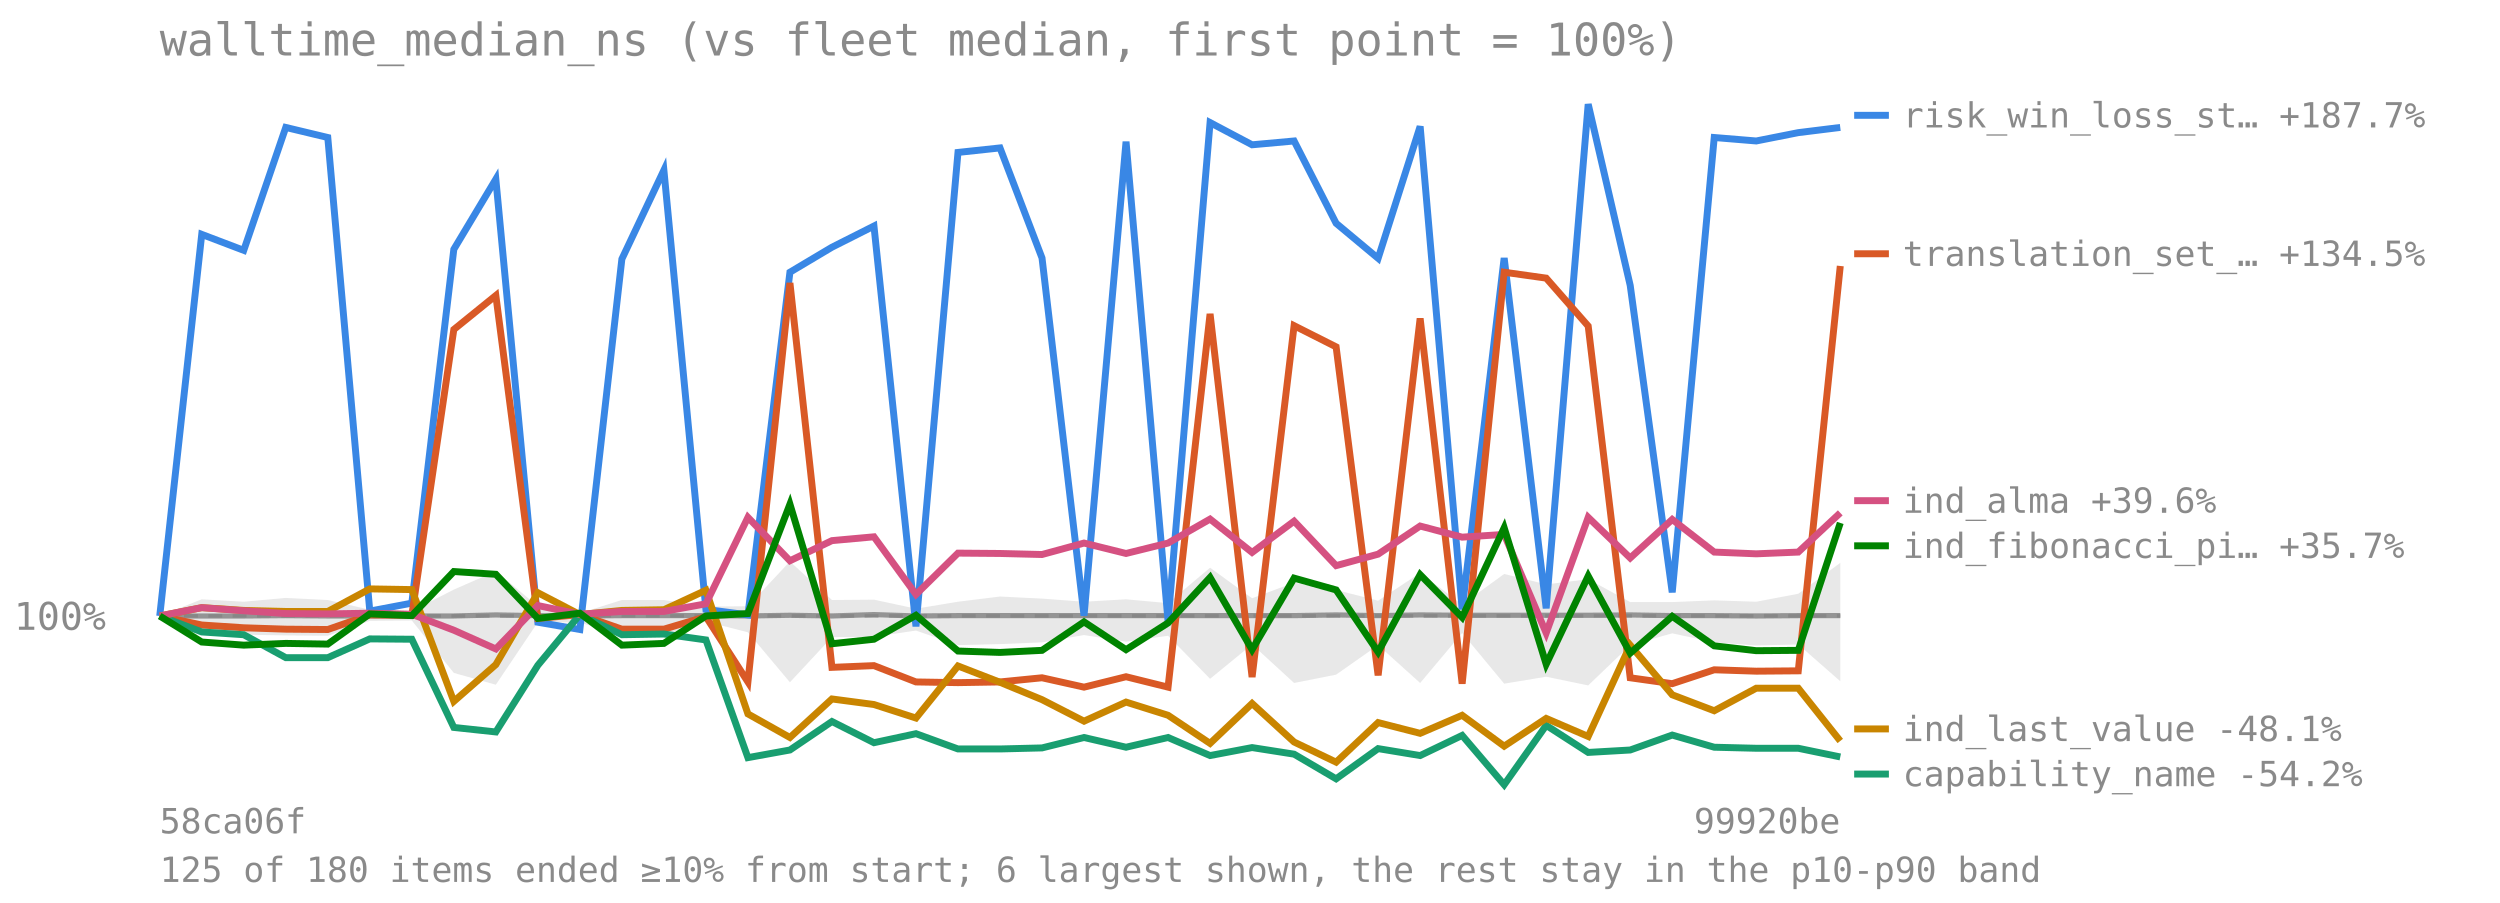
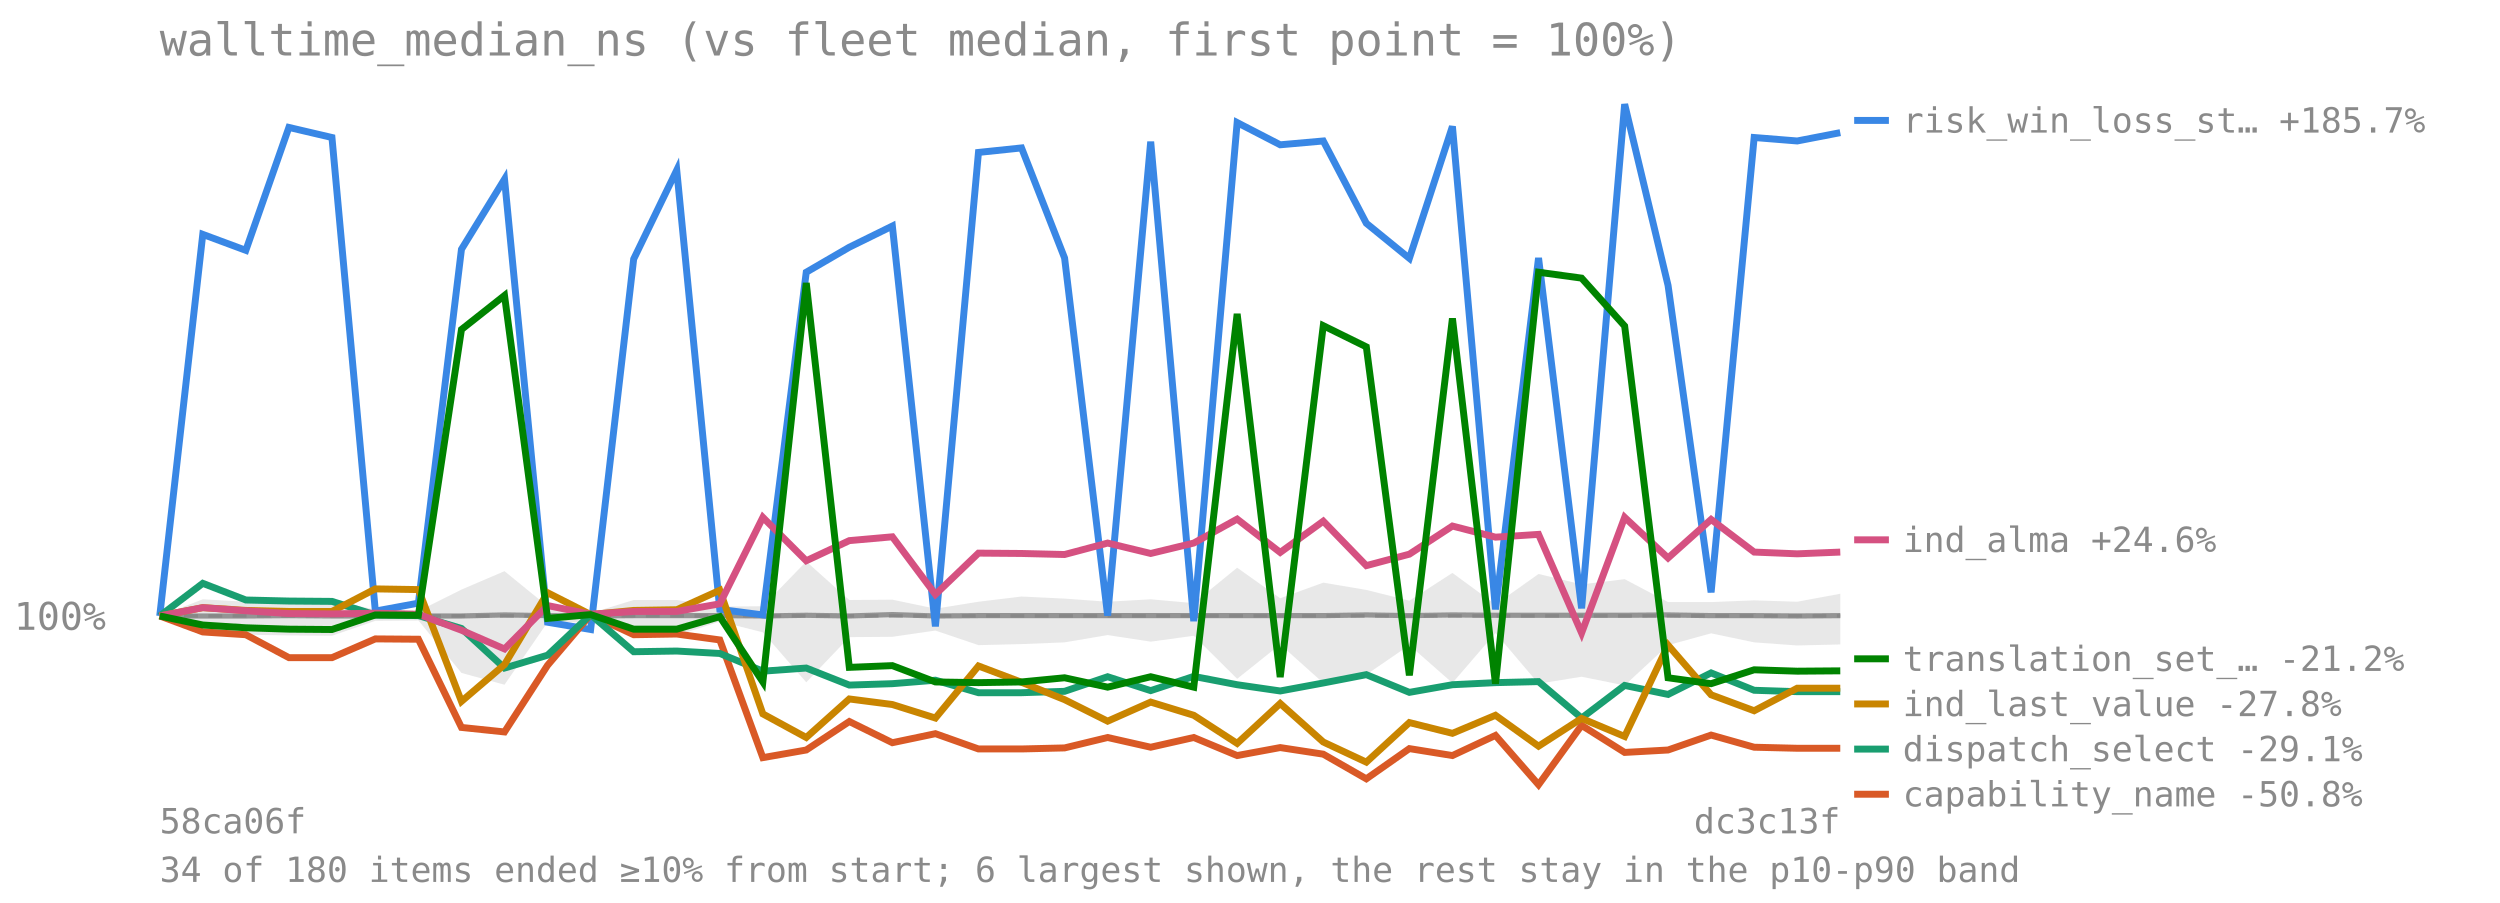
<svg xmlns="http://www.w3.org/2000/svg" viewBox="0 0 720 260" font-family="monospace" font-size="11">
  <text x="46" y="16" font-size="13" fill="#8a8a8a">walltime_median_ns (vs fleet median, first point = 100%)</text>
  <line x1="46" y1="177.384" x2="530" y2="177.384" stroke="#8a8a8a" stroke-opacity="0.7" stroke-dasharray="4 3" />
  <text x="4" y="181.384" fill="#8a8a8a">100%</text>
-   <polygon points="46.0,177.4 58.1,172.6 70.2,173.3 82.3,172.2 94.4,172.8 106.5,175.6 118.6,176.0 130.7,169.8 142.8,164.5 154.9,174.6 167.0,176.6 179.1,172.8 191.2,172.8 203.3,174.7 215.4,174.6 227.5,161.7 239.6,172.8 251.7,172.7 263.8,175.3 275.9,173.3 288.0,171.8 300.1,172.4 312.2,173.3 324.3,172.6 336.4,173.7 348.5,163.5 360.6,172.3 372.7,167.8 384.8,169.9 396.9,173.0 409.0,165.0 421.1,174.1 433.2,165.3 445.3,168.3 457.4,166.8 469.5,173.4 481.6,173.4 493.7,172.9 505.8,173.3 517.9,171.0 530.0,162.1 530.0,196.2 517.9,185.6 505.8,185.9 493.7,185.0 481.6,182.4 469.5,185.8 457.4,197.4 445.3,194.9 433.2,196.9 421.1,182.3 409.0,196.7 396.9,185.8 384.8,194.3 372.7,196.7 360.6,185.6 348.5,195.5 336.4,183.1 324.3,184.8 312.2,182.9 300.1,185.0 288.0,185.5 275.9,185.8 263.8,181.6 251.7,183.4 239.6,183.5 227.5,196.5 215.4,182.1 203.3,179.0 191.2,183.0 179.1,183.0 167.0,179.3 154.9,179.2 142.8,197.2 130.7,193.8 118.6,178.7 106.5,178.8 94.4,183.1 82.3,183.0 70.2,182.8 58.1,182.0 46.0,177.4" fill="#808080" fill-opacity="0.18" />
-   <polyline points="46.0,177.4 58.1,177.4 70.2,177.4 82.3,177.3 94.4,177.4 106.5,177.4 118.6,177.4 130.7,177.4 142.8,177.1 154.9,177.3 167.0,177.4 179.1,177.3 191.2,177.3 203.3,177.3 215.4,177.4 227.5,177.2 239.6,177.4 251.7,177.0 263.8,177.4 275.9,177.3 288.0,177.3 300.1,177.3 312.2,177.3 324.3,177.3 336.4,177.3 348.5,177.3 360.6,177.3 372.7,177.3 384.8,177.1 396.9,177.3 409.0,177.1 421.1,177.2 433.2,177.2 445.3,177.2 457.4,177.2 469.5,177.1 481.6,177.3 493.7,177.3 505.8,177.4 517.9,177.3 530.0,177.3" fill="none" stroke="#808080" stroke-width="1.5" stroke-opacity="0.8" />
-   <polyline points="46.0,177.4 58.1,67.5 70.2,72.1 82.3,36.7 94.4,39.6 106.5,176.0 118.6,173.7 130.7,71.8 142.8,51.6 154.9,179.2 167.0,181.3 179.1,74.6 191.2,49.0 203.3,175.5 215.4,177.1 227.5,78.4 239.6,71.2 251.7,65.1 263.8,180.4 275.9,43.9 288.0,42.6 300.1,74.3 312.2,177.3 324.3,40.8 336.4,178.9 348.5,35.3 360.6,41.7 372.7,40.6 384.8,64.3 396.9,74.4 409.0,36.4 421.1,175.5 433.2,74.3 445.3,175.2 457.4,30.0 469.5,82.2 481.6,170.6 493.7,39.6 505.8,40.6 517.9,38.2 530.0,36.7" fill="none" stroke="#3987e5" stroke-width="2" />
-   <line x1="534" y1="33.211" x2="544" y2="33.211" stroke="#3987e5" stroke-width="2" />
-   <text x="548" y="36.711" fill="#8a8a8a" font-size="10">risk_win_loss_st… +187.7%</text>
-   <polyline points="46.0,177.4 58.1,180.0 70.2,180.8 82.3,181.2 94.4,181.3 106.5,177.1 118.6,177.2 130.7,94.9 142.8,85.1 154.9,178.1 167.0,177.0 179.1,181.2 191.2,181.2 203.3,177.6 215.4,196.4 227.5,81.5 239.6,192.2 251.7,191.7 263.8,196.4 275.9,196.6 288.0,196.4 300.1,195.2 312.2,197.9 324.3,194.9 336.4,197.9 348.5,90.4 360.6,195.0 372.7,93.8 384.8,99.9 396.9,194.5 409.0,91.7 421.1,196.9 433.2,78.4 445.3,80.1 457.4,93.9 469.5,195.2 481.6,196.9 493.7,192.9 505.8,193.3 517.9,193.2 530.0,76.6" fill="none" stroke="#d95926" stroke-width="2" />
-   <line x1="534" y1="73.084" x2="544" y2="73.084" stroke="#d95926" stroke-width="2" />
-   <text x="548" y="76.584" fill="#8a8a8a" font-size="10">translation_set_… +134.5%</text>
-   <polyline points="46.0,177.4 58.1,182.0 70.2,182.8 82.3,189.4 94.4,189.4 106.5,184.0 118.6,184.1 130.7,209.5 142.8,210.8 154.9,191.6 167.0,177.0 179.1,182.8 191.2,182.6 203.3,184.3 215.4,218.2 227.5,216.0 239.6,207.8 251.7,213.9 263.8,211.3 275.9,215.7 288.0,215.7 300.1,215.4 312.2,212.4 324.3,215.2 336.4,212.4 348.5,217.6 360.6,215.3 372.7,217.2 384.8,224.3 396.9,215.6 409.0,217.6 421.1,211.8 433.2,226.0 445.3,208.9 457.4,216.7 469.5,216.0 481.6,211.7 493.7,215.2 505.8,215.5 517.9,215.5 530.0,218.0" fill="none" stroke="#199e70" stroke-width="2" />
-   <line x1="534" y1="222.93" x2="544" y2="222.93" stroke="#199e70" stroke-width="2" />
-   <text x="548" y="226.43" fill="#8a8a8a" font-size="10">capability_name -54.2%</text>
-   <polyline points="46.0,177.4 58.1,175.0 70.2,175.8 82.3,176.1 94.4,176.1 106.5,169.6 118.6,169.8 130.7,202.0 142.8,191.4 154.9,170.7 167.0,177.0 179.1,175.8 191.2,175.6 203.3,170.0 215.4,205.6 227.5,212.4 239.6,201.3 251.7,202.9 263.8,206.8 275.9,191.8 288.0,196.5 300.1,201.5 312.2,207.7 324.3,202.2 336.4,206.0 348.5,214.1 360.6,202.6 372.7,213.7 384.8,219.5 396.9,208.1 409.0,211.2 421.1,206.0 433.2,214.9 445.3,206.9 457.4,212.1 469.5,185.8 481.6,200.1 493.7,204.7 505.8,198.2 517.9,198.2 530.0,213.4" fill="none" stroke="#c98500" stroke-width="2" />
-   <line x1="534" y1="209.93" x2="544" y2="209.93" stroke="#c98500" stroke-width="2" />
-   <text x="548" y="213.43" fill="#8a8a8a" font-size="10">ind_last_value -48.1%</text>
-   <polyline points="46.0,177.4 58.1,175.0 70.2,175.9 82.3,176.7 94.4,176.8 106.5,176.6 118.6,176.9 130.7,181.5 142.8,186.9 154.9,174.4 167.0,176.9 179.1,176.1 191.2,176.1 203.3,173.9 215.4,149.0 227.5,161.5 239.6,155.7 251.7,154.6 263.8,171.2 275.9,159.3 288.0,159.4 300.1,159.7 312.2,156.4 324.3,159.4 336.4,156.4 348.5,149.5 360.6,159.1 372.7,150.1 384.8,162.9 396.9,159.6 409.0,151.5 421.1,154.7 433.2,153.9 445.3,182.3 457.4,149.0 469.5,160.7 481.6,149.6 493.7,159.0 505.8,159.5 517.9,159.0 530.0,147.7" fill="none" stroke="#d55181" stroke-width="2" />
-   <line x1="534" y1="144.194" x2="544" y2="144.194" stroke="#d55181" stroke-width="2" />
-   <text x="548" y="147.694" fill="#8a8a8a" font-size="10">ind_alma +39.6%</text>
-   <polyline points="46.0,177.4 58.1,184.9 70.2,185.8 82.3,185.3 94.4,185.5 106.5,176.8 118.6,177.3 130.7,164.6 142.8,165.4 154.9,178.1 167.0,176.6 179.1,185.8 191.2,185.3 203.3,177.4 215.4,176.7 227.5,145.2 239.6,185.4 251.7,184.1 263.8,177.2 275.9,187.5 288.0,187.9 300.1,187.3 312.2,179.1 324.3,187.1 336.4,179.4 348.5,166.3 360.6,187.1 372.7,166.5 384.8,169.9 396.9,187.8 409.0,165.5 421.1,177.8 433.2,152.0 445.3,191.3 457.4,165.9 469.5,188.1 481.6,177.5 493.7,186.0 505.8,187.4 517.9,187.3 530.0,150.6" fill="none" stroke="#008300" stroke-width="2" />
-   <line x1="534" y1="157.194" x2="544" y2="157.194" stroke="#008300" stroke-width="2" />
-   <text x="548" y="160.694" fill="#8a8a8a" font-size="10">ind_fibonacci_pi… +35.7%</text>
+   <polygon points="46.0,177.4 58.4,172.6 70.8,173.3 83.2,172.2 95.6,172.8 108.1,175.6 120.5,176.0 132.9,169.8 145.3,164.5 157.7,174.6 170.1,176.6 182.5,172.8 194.9,172.8 207.3,174.7 219.7,174.6 232.2,161.7 244.6,172.8 257.0,172.7 269.4,175.3 281.8,173.3 294.2,171.8 306.6,172.4 319.0,173.3 331.4,172.6 343.8,173.7 356.3,163.5 368.7,172.3 381.1,167.8 393.5,169.9 405.9,173.0 418.3,165.0 430.7,174.1 443.1,165.3 455.5,168.3 467.9,166.8 480.4,173.4 492.8,173.4 505.2,172.9 517.6,173.3 530.0,171.0 530.0,185.6 517.6,185.9 505.2,185.0 492.8,182.4 480.4,185.8 467.9,197.4 455.5,194.9 443.1,196.9 430.7,182.3 418.3,196.7 405.9,185.8 393.5,194.3 381.1,196.7 368.7,185.6 356.3,195.5 343.8,183.1 331.4,184.8 319.0,182.9 306.6,185.0 294.2,185.5 281.8,185.8 269.4,181.6 257.0,183.4 244.6,183.5 232.2,196.5 219.7,182.1 207.3,179.0 194.9,183.0 182.5,183.0 170.1,179.3 157.7,179.2 145.3,197.2 132.9,193.8 120.5,178.7 108.1,178.8 95.6,183.1 83.2,183.0 70.8,182.8 58.4,182.0 46.0,177.4" fill="#808080" fill-opacity="0.18" />
+   <polyline points="46.0,177.4 58.4,177.4 70.8,177.4 83.2,177.3 95.6,177.4 108.1,177.4 120.5,177.4 132.9,177.4 145.3,177.1 157.7,177.3 170.1,177.4 182.5,177.3 194.9,177.3 207.3,177.3 219.7,177.4 232.2,177.2 244.6,177.4 257.0,177.0 269.4,177.4 281.8,177.3 294.2,177.3 306.6,177.3 319.0,177.3 331.4,177.3 343.8,177.3 356.3,177.3 368.7,177.3 381.1,177.3 393.5,177.1 405.9,177.3 418.3,177.1 430.7,177.2 443.1,177.2 455.5,177.2 467.9,177.2 480.4,177.1 492.8,177.3 505.2,177.3 517.6,177.4 530.0,177.3" fill="none" stroke="#808080" stroke-width="1.5" stroke-opacity="0.8" />
+   <polyline points="46.0,177.4 58.4,67.5 70.8,72.1 83.2,36.7 95.6,39.6 108.1,176.0 120.5,173.7 132.9,71.8 145.3,51.6 157.7,179.2 170.1,181.3 182.5,74.6 194.9,49.0 207.3,175.5 219.7,177.1 232.2,78.4 244.6,71.2 257.0,65.1 269.4,180.4 281.8,43.9 294.2,42.6 306.6,74.3 319.0,177.3 331.4,40.8 343.8,178.9 356.3,35.3 368.7,41.7 381.1,40.6 393.5,64.3 405.9,74.4 418.3,36.4 430.7,175.5 443.1,74.3 455.5,175.2 467.9,30.0 480.4,82.2 492.8,170.6 505.2,39.6 517.6,40.6 530.0,38.2" fill="none" stroke="#3987e5" stroke-width="2" />
+   <line x1="534" y1="34.682" x2="544" y2="34.682" stroke="#3987e5" stroke-width="2" />
+   <text x="548" y="38.182" fill="#8a8a8a" font-size="10">risk_win_loss_st… +185.7%</text>
+   <polyline points="46.0,177.4 58.4,182.0 70.8,182.8 83.2,189.4 95.6,189.4 108.1,184.0 120.5,184.1 132.9,209.5 145.3,210.8 157.7,191.6 170.1,177.0 182.5,182.8 194.9,182.6 207.3,184.3 219.7,218.2 232.2,216.0 244.6,207.8 257.0,213.9 269.4,211.3 281.8,215.7 294.2,215.7 306.6,215.4 319.0,212.4 331.4,215.2 343.8,212.4 356.3,217.6 368.7,215.3 381.1,217.2 393.5,224.3 405.9,215.6 418.3,217.6 430.7,211.8 443.1,226.0 455.5,208.9 467.9,216.7 480.4,216.0 492.8,211.7 505.2,215.2 517.6,215.5 530.0,215.5" fill="none" stroke="#d95926" stroke-width="2" />
+   <line x1="534" y1="228.739" x2="544" y2="228.739" stroke="#d95926" stroke-width="2" />
+   <text x="548" y="232.239" fill="#8a8a8a" font-size="10">capability_name -50.8%</text>
+   <polyline points="46.0,177.4 58.4,168.0 70.8,172.8 83.2,173.1 95.6,173.2 108.1,177.1 120.5,177.3 132.9,181.0 145.3,192.4 157.7,188.7 170.1,177.0 182.5,187.7 194.9,187.5 207.3,188.2 219.7,193.3 232.2,192.4 244.6,197.3 257.0,196.9 269.4,195.9 281.8,199.5 294.2,199.5 306.6,199.1 319.0,194.9 331.4,198.9 343.8,194.8 356.3,197.2 368.7,199.0 381.1,196.7 393.5,194.3 405.9,199.4 418.3,197.2 430.7,196.6 443.1,196.3 455.5,206.8 467.9,197.4 480.4,200.0 492.8,193.8 505.2,198.8 517.6,199.2 530.0,199.2" fill="none" stroke="#199e70" stroke-width="2" />
+   <line x1="534" y1="215.739" x2="544" y2="215.739" stroke="#199e70" stroke-width="2" />
+   <text x="548" y="219.239" fill="#8a8a8a" font-size="10">dispatch_select -29.1%</text>
+   <polyline points="46.0,177.4 58.4,175.0 70.8,175.8 83.2,176.1 95.6,176.1 108.1,169.6 120.5,169.8 132.9,202.0 145.3,191.4 157.7,170.7 170.1,177.0 182.5,175.8 194.9,175.6 207.3,170.0 219.7,205.6 232.2,212.4 244.6,201.3 257.0,202.9 269.4,206.8 281.8,191.8 294.2,196.5 306.6,201.5 319.0,207.7 331.4,202.2 343.8,206.0 356.3,214.1 368.7,202.6 381.1,213.7 393.5,219.5 405.9,208.1 418.3,211.2 430.7,206.0 443.1,214.9 455.5,206.9 467.9,212.1 480.4,185.8 492.8,200.1 505.2,204.7 517.6,198.2 530.0,198.2" fill="none" stroke="#c98500" stroke-width="2" />
+   <line x1="534" y1="202.739" x2="544" y2="202.739" stroke="#c98500" stroke-width="2" />
+   <text x="548" y="206.239" fill="#8a8a8a" font-size="10">ind_last_value -27.8%</text>
+   <polyline points="46.0,177.4 58.4,175.0 70.8,175.9 83.2,176.7 95.6,176.8 108.1,176.6 120.5,176.9 132.9,181.5 145.3,186.9 157.7,174.4 170.1,176.9 182.5,176.1 194.9,176.1 207.3,173.9 219.7,149.0 232.2,161.5 244.6,155.7 257.0,154.6 269.4,171.2 281.8,159.3 294.2,159.4 306.6,159.7 319.0,156.4 331.4,159.4 343.8,156.4 356.3,149.5 368.7,159.1 381.1,150.1 393.5,162.9 405.9,159.6 418.3,151.5 430.7,154.7 443.1,153.9 455.5,182.3 467.9,149.0 480.4,160.7 492.8,149.6 505.2,159.0 517.6,159.5 530.0,159.0" fill="none" stroke="#d55181" stroke-width="2" />
+   <line x1="534" y1="155.471" x2="544" y2="155.471" stroke="#d55181" stroke-width="2" />
+   <text x="548" y="158.971" fill="#8a8a8a" font-size="10">ind_alma +24.6%</text>
+   <polyline points="46.0,177.4 58.4,180.0 70.8,180.8 83.2,181.2 95.6,181.3 108.1,177.1 120.5,177.2 132.9,94.9 145.3,85.1 157.7,178.1 170.1,177.0 182.5,181.2 194.9,181.2 207.3,177.6 219.7,196.4 232.2,81.5 244.6,192.2 257.0,191.7 269.4,196.4 281.8,196.6 294.2,196.4 306.6,195.2 319.0,197.9 331.4,194.9 343.8,197.9 356.3,90.4 368.7,195.0 381.1,93.8 393.5,99.9 405.9,194.5 418.3,91.7 430.7,196.9 443.1,78.4 455.5,80.1 467.9,93.9 480.4,195.2 492.8,196.9 505.2,192.9 517.6,193.3 530.0,193.2" fill="none" stroke="#008300" stroke-width="2" />
+   <line x1="534" y1="189.739" x2="544" y2="189.739" stroke="#008300" stroke-width="2" />
+   <text x="548" y="193.239" fill="#8a8a8a" font-size="10">translation_set_… -21.2%</text>
  <text x="46" y="240" fill="#8a8a8a" font-size="10">58ca06f</text>
-   <text x="530" y="240" fill="#8a8a8a" font-size="10" text-anchor="end">99920be</text>
-   <text x="46" y="254" fill="#8a8a8a" font-size="10">125 of 180 items ended ≥10% from start; 6 largest shown, the rest stay in the p10-p90 band</text>
+   <text x="530" y="240" fill="#8a8a8a" font-size="10" text-anchor="end">dc3c13f</text>
+   <text x="46" y="254" fill="#8a8a8a" font-size="10">34 of 180 items ended ≥10% from start; 6 largest shown, the rest stay in the p10-p90 band</text>
</svg>
